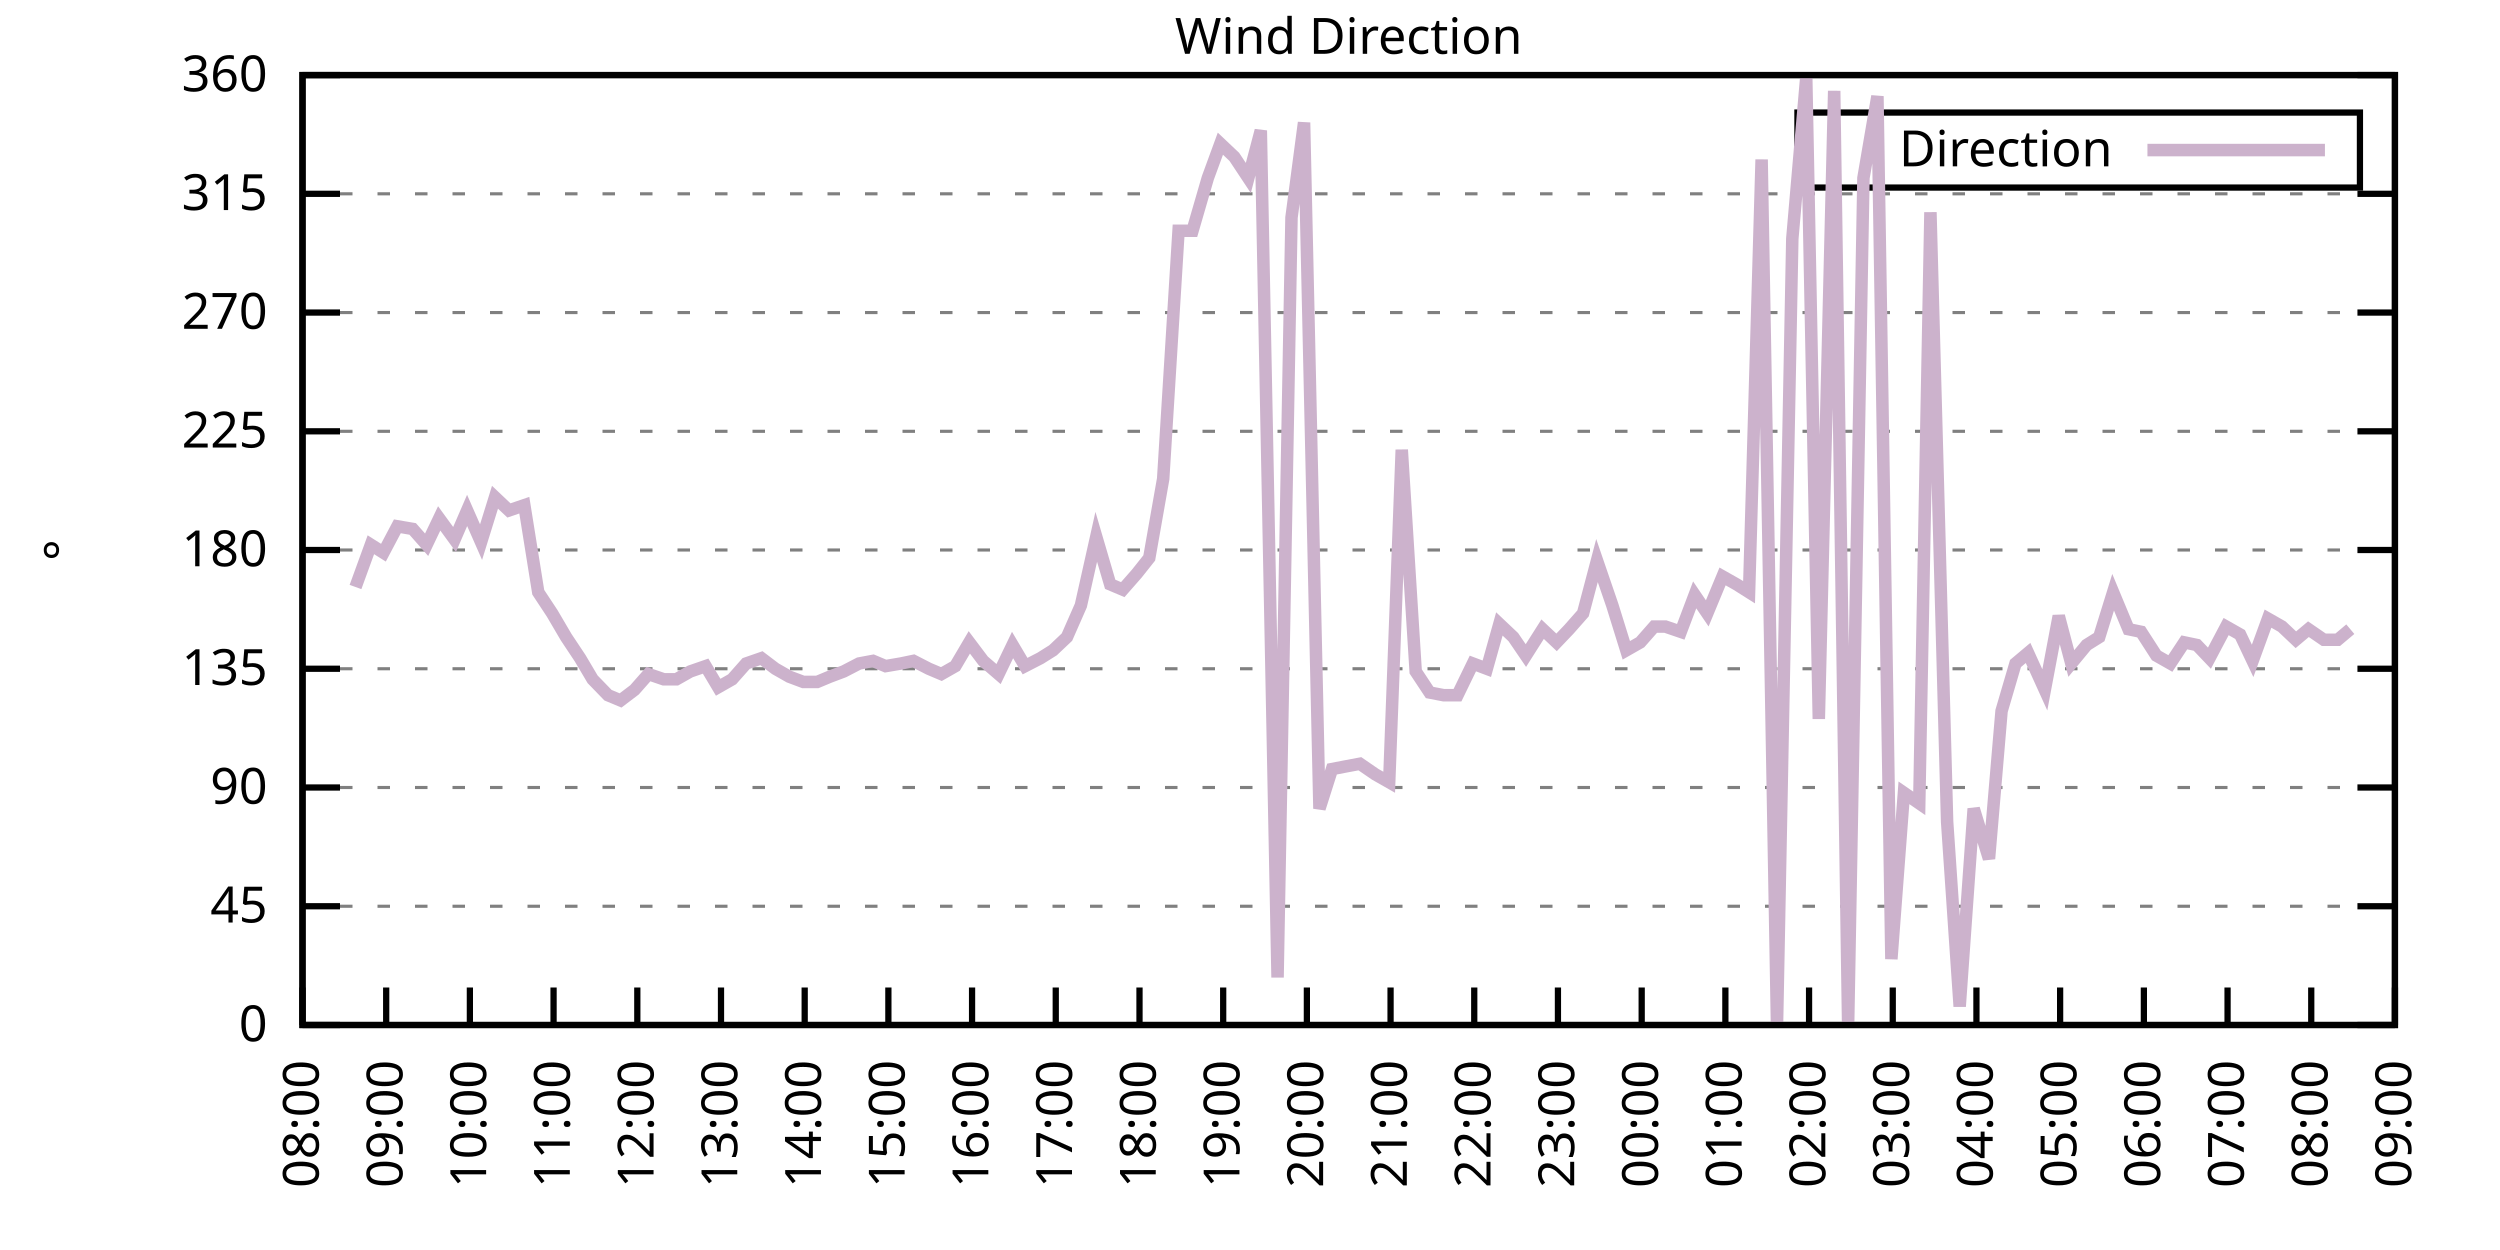
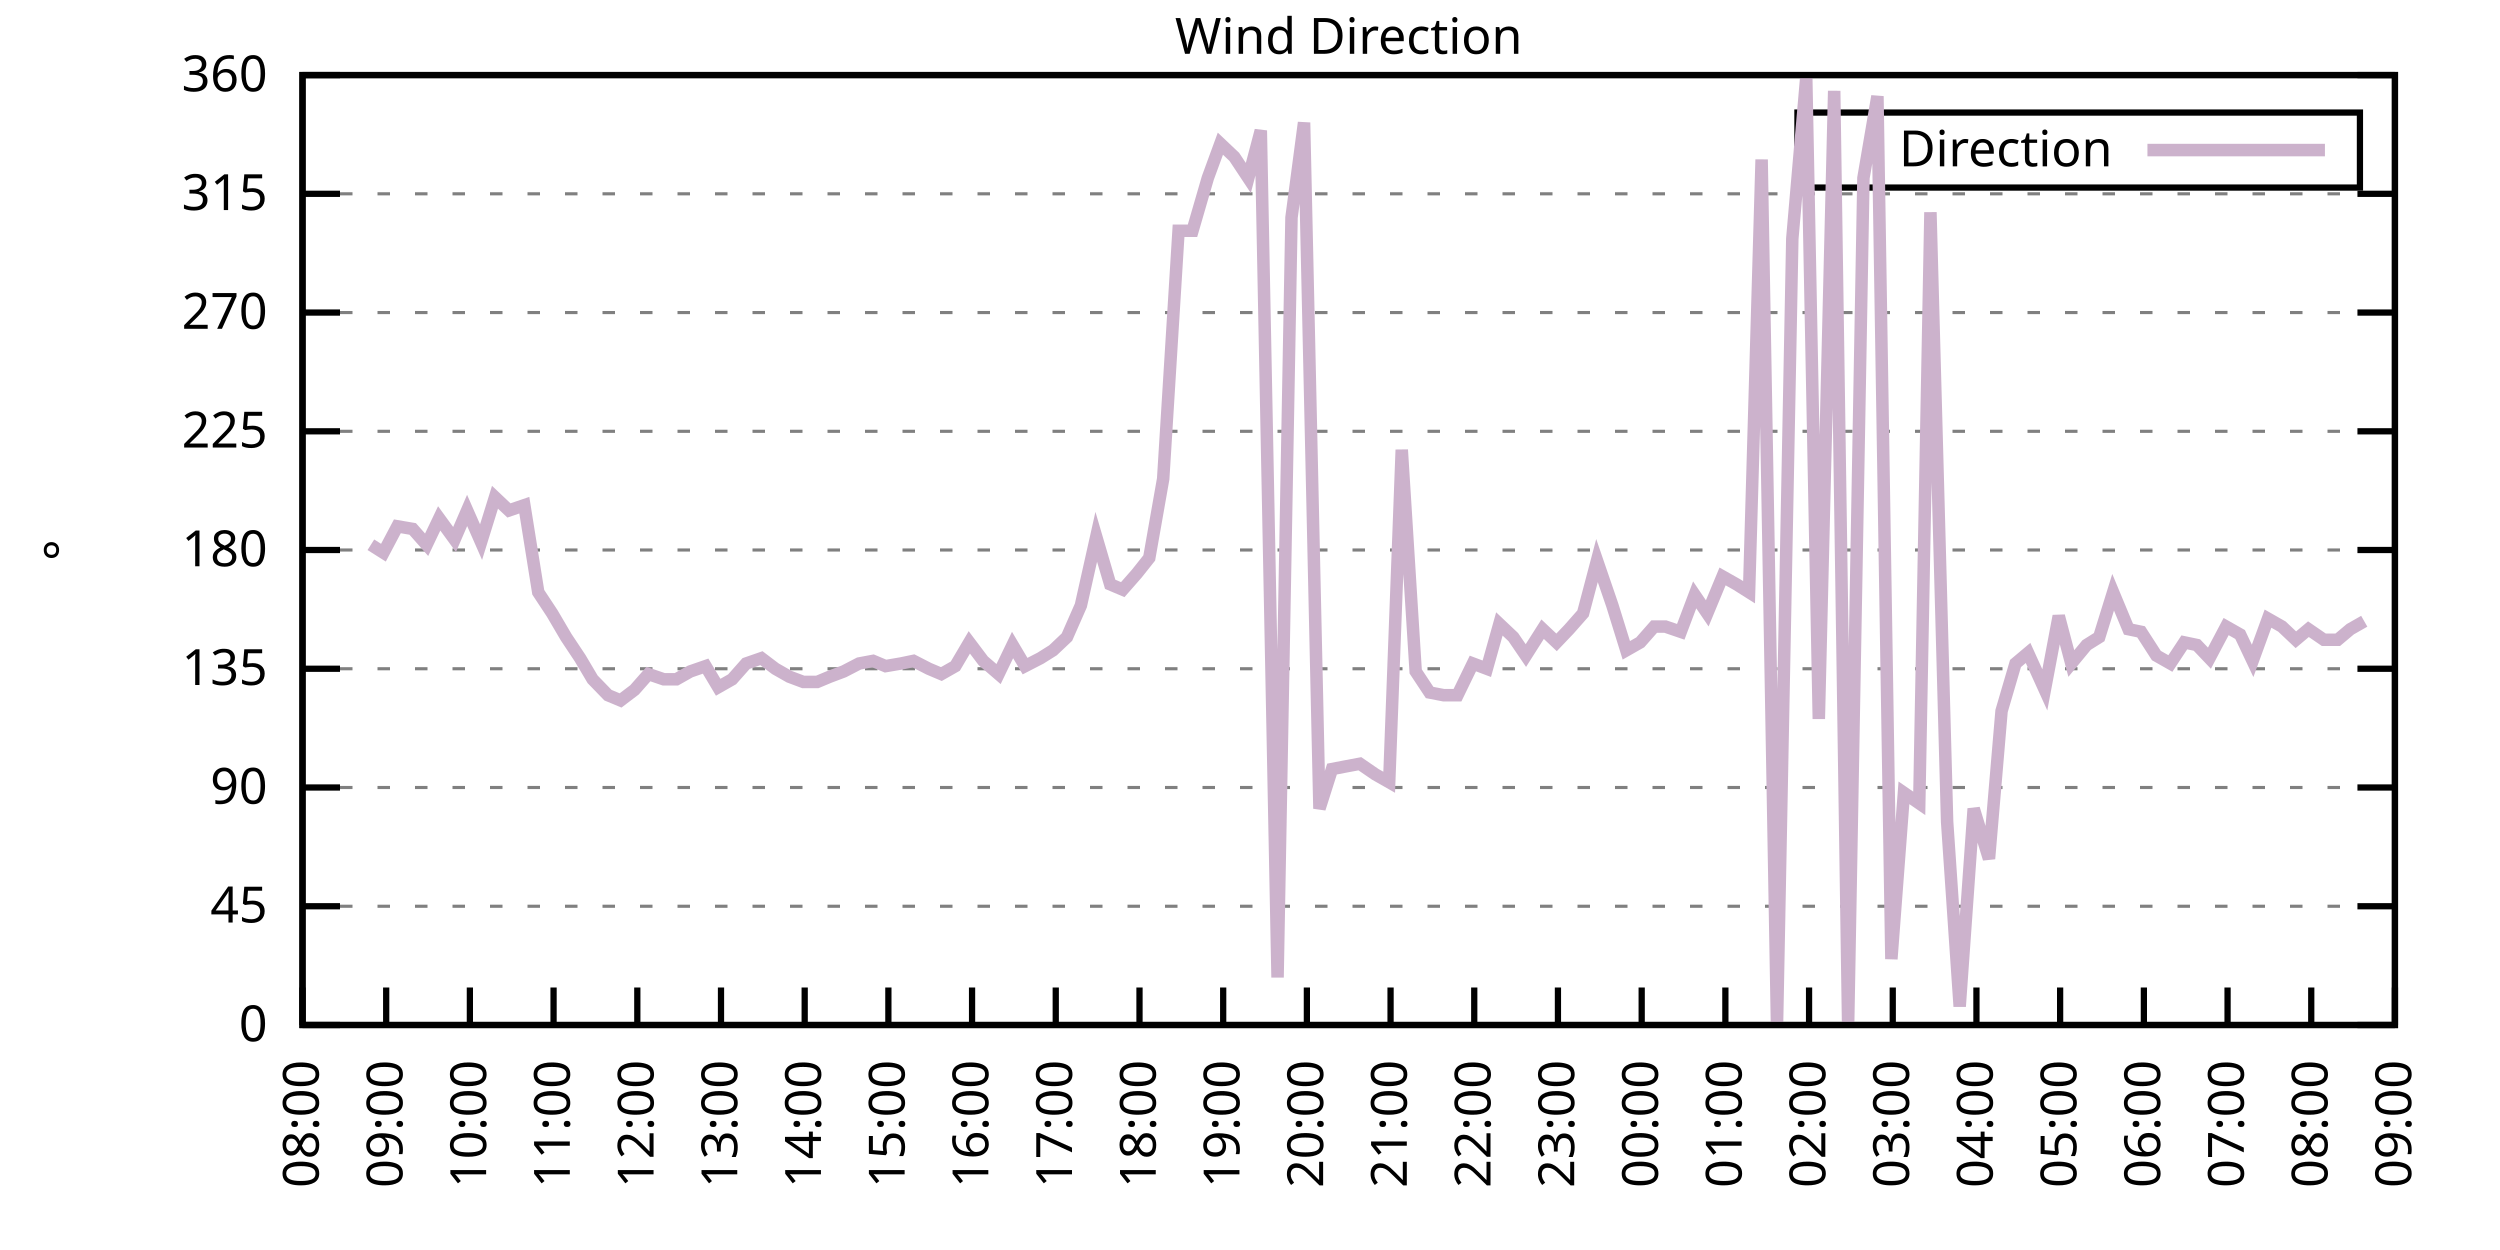
<svg xmlns="http://www.w3.org/2000/svg" xmlns:xlink="http://www.w3.org/1999/xlink" width="400" height="200" viewBox="0 0 400 200">
  <g id="gnuplot_canvas">
    <rect x="0" y="0" width="400" height="200" fill="none" />
    <defs>
      <circle id="gpDot" r="0.5" stroke-width="0.5" stroke="currentColor" />
      <path id="gpPt0" stroke-width="0.333" stroke="currentColor" d="M-1,0 h2 M0,-1 v2" />
      <path id="gpPt1" stroke-width="0.333" stroke="currentColor" d="M-1,-1 L1,1 M1,-1 L-1,1" />
      <path id="gpPt2" stroke-width="0.333" stroke="currentColor" d="M-1,0 L1,0 M0,-1 L0,1 M-1,-1 L1,1 M-1,1 L1,-1" />
      <rect id="gpPt3" stroke-width="0.333" stroke="currentColor" x="-1" y="-1" width="2" height="2" />
      <rect id="gpPt4" stroke-width="0.333" stroke="currentColor" fill="currentColor" x="-1" y="-1" width="2" height="2" />
      <circle id="gpPt5" stroke-width="0.333" stroke="currentColor" cx="0" cy="0" r="1" />
      <use xlink:href="#gpPt5" id="gpPt6" fill="currentColor" stroke="none" />
      <path id="gpPt7" stroke-width="0.333" stroke="currentColor" d="M0,-1.33 L-1.33,0.67 L1.33,0.67 z" />
      <use xlink:href="#gpPt7" id="gpPt8" fill="currentColor" stroke="none" />
      <use xlink:href="#gpPt7" id="gpPt9" stroke="currentColor" transform="rotate(180)" />
      <use xlink:href="#gpPt9" id="gpPt10" fill="currentColor" stroke="none" />
      <use xlink:href="#gpPt3" id="gpPt11" stroke="currentColor" transform="rotate(45)" />
      <use xlink:href="#gpPt11" id="gpPt12" fill="currentColor" stroke="none" />
      <path id="gpPt13" stroke-width="0.333" stroke="currentColor" d="M0,1.330 L1.265,0.411 L0.782,-1.067 L-0.782,-1.076 L-1.265,0.411 z" />
      <use xlink:href="#gpPt13" id="gpPt14" fill="currentColor" stroke="none" />
      <filter id="textbox" filterUnits="objectBoundingBox" x="0" y="0" height="1" width="1">
        <feFlood flood-color="white" flood-opacity="1" result="bgnd" />
        <feComposite in="SourceGraphic" in2="bgnd" operator="atop" />
      </filter>
      <filter id="greybox" filterUnits="objectBoundingBox" x="0" y="0" height="1" width="1">
        <feFlood flood-color="lightgrey" flood-opacity="1" result="grey" />
        <feComposite in="SourceGraphic" in2="grey" operator="atop" />
      </filter>
    </defs>
    <g fill="none" color="white" stroke="currentColor" stroke-width="1.00" stroke-linecap="butt" stroke-linejoin="miter">
</g>
    <g fill="none" color="black" stroke="currentColor" stroke-width="1.00" stroke-linecap="butt" stroke-linejoin="miter">
      <g stroke="none" shape-rendering="crispEdges">
        <polygon fill="rgb(255, 255, 255)" points="48.40,164.00 383.18,164.00 383.18,12.02 48.40,12.02 " />
      </g>
    </g>
    <g fill="none" color="black" stroke="currentColor" stroke-width="1.00" stroke-linecap="butt" stroke-linejoin="miter">
</g>
    <g fill="none" color="black" stroke="black" stroke-width="0.50" stroke-linecap="butt" stroke-linejoin="miter">
</g>
    <g fill="none" color="gray" stroke="currentColor" stroke-width="0.50" stroke-linecap="butt" stroke-linejoin="miter">
      <path stroke="gray" stroke-dasharray="2,4" class="gridline" d="M48.40,164.00 L383.19,164.00  " />
    </g>
    <g fill="none" color="gray" stroke="gray" stroke-width="1.00" stroke-linecap="butt" stroke-linejoin="miter">
</g>
    <g fill="none" color="black" stroke="currentColor" stroke-width="1.00" stroke-linecap="butt" stroke-linejoin="miter">
      <path stroke="black" d="M48.40,164.00 L54.40,164.00 M383.19,164.00 L377.19,164.00  " />
      <g transform="translate(42.80,166.60)" stroke="none" fill="black" font-family="Sans" font-size="8.00" text-anchor="end">
        <text>
          <tspan font-family="Sans"> 0</tspan>
        </text>
      </g>
    </g>
    <g fill="none" color="black" stroke="currentColor" stroke-width="1.00" stroke-linecap="butt" stroke-linejoin="miter">
</g>
    <g fill="none" color="black" stroke="black" stroke-width="0.50" stroke-linecap="butt" stroke-linejoin="miter">
</g>
    <g fill="none" color="gray" stroke="currentColor" stroke-width="0.50" stroke-linecap="butt" stroke-linejoin="miter">
      <path stroke="gray" stroke-dasharray="2,4" class="gridline" d="M48.40,145.00 L383.19,145.00  " />
    </g>
    <g fill="none" color="gray" stroke="gray" stroke-width="1.00" stroke-linecap="butt" stroke-linejoin="miter">
</g>
    <g fill="none" color="black" stroke="currentColor" stroke-width="1.00" stroke-linecap="butt" stroke-linejoin="miter">
      <path stroke="black" d="M48.40,145.00 L54.40,145.00 M383.19,145.00 L377.19,145.00  " />
      <g transform="translate(42.80,147.60)" stroke="none" fill="black" font-family="Sans" font-size="8.00" text-anchor="end">
        <text>
          <tspan font-family="Sans"> 45</tspan>
        </text>
      </g>
    </g>
    <g fill="none" color="black" stroke="currentColor" stroke-width="1.00" stroke-linecap="butt" stroke-linejoin="miter">
</g>
    <g fill="none" color="black" stroke="black" stroke-width="0.50" stroke-linecap="butt" stroke-linejoin="miter">
</g>
    <g fill="none" color="gray" stroke="currentColor" stroke-width="0.50" stroke-linecap="butt" stroke-linejoin="miter">
      <path stroke="gray" stroke-dasharray="2,4" class="gridline" d="M48.40,126.00 L383.19,126.00  " />
    </g>
    <g fill="none" color="gray" stroke="gray" stroke-width="1.00" stroke-linecap="butt" stroke-linejoin="miter">
</g>
    <g fill="none" color="black" stroke="currentColor" stroke-width="1.00" stroke-linecap="butt" stroke-linejoin="miter">
      <path stroke="black" d="M48.40,126.00 L54.40,126.00 M383.19,126.00 L377.19,126.00  " />
      <g transform="translate(42.80,128.60)" stroke="none" fill="black" font-family="Sans" font-size="8.00" text-anchor="end">
        <text>
          <tspan font-family="Sans"> 90</tspan>
        </text>
      </g>
    </g>
    <g fill="none" color="black" stroke="currentColor" stroke-width="1.00" stroke-linecap="butt" stroke-linejoin="miter">
</g>
    <g fill="none" color="black" stroke="black" stroke-width="0.50" stroke-linecap="butt" stroke-linejoin="miter">
</g>
    <g fill="none" color="gray" stroke="currentColor" stroke-width="0.50" stroke-linecap="butt" stroke-linejoin="miter">
      <path stroke="gray" stroke-dasharray="2,4" class="gridline" d="M48.40,107.00 L383.19,107.00  " />
    </g>
    <g fill="none" color="gray" stroke="gray" stroke-width="1.00" stroke-linecap="butt" stroke-linejoin="miter">
</g>
    <g fill="none" color="black" stroke="currentColor" stroke-width="1.00" stroke-linecap="butt" stroke-linejoin="miter">
      <path stroke="black" d="M48.40,107.00 L54.40,107.00 M383.19,107.00 L377.19,107.00  " />
      <g transform="translate(42.80,109.60)" stroke="none" fill="black" font-family="Sans" font-size="8.00" text-anchor="end">
        <text>
          <tspan font-family="Sans"> 135</tspan>
        </text>
      </g>
    </g>
    <g fill="none" color="black" stroke="currentColor" stroke-width="1.00" stroke-linecap="butt" stroke-linejoin="miter">
</g>
    <g fill="none" color="black" stroke="black" stroke-width="0.50" stroke-linecap="butt" stroke-linejoin="miter">
</g>
    <g fill="none" color="gray" stroke="currentColor" stroke-width="0.50" stroke-linecap="butt" stroke-linejoin="miter">
      <path stroke="gray" stroke-dasharray="2,4" class="gridline" d="M48.40,88.00 L383.19,88.00  " />
    </g>
    <g fill="none" color="gray" stroke="gray" stroke-width="1.00" stroke-linecap="butt" stroke-linejoin="miter">
</g>
    <g fill="none" color="black" stroke="currentColor" stroke-width="1.00" stroke-linecap="butt" stroke-linejoin="miter">
      <path stroke="black" d="M48.40,88.00 L54.40,88.00 M383.19,88.00 L377.19,88.00  " />
      <g transform="translate(42.80,90.60)" stroke="none" fill="black" font-family="Sans" font-size="8.00" text-anchor="end">
        <text>
          <tspan font-family="Sans"> 180</tspan>
        </text>
      </g>
    </g>
    <g fill="none" color="black" stroke="currentColor" stroke-width="1.00" stroke-linecap="butt" stroke-linejoin="miter">
</g>
    <g fill="none" color="black" stroke="black" stroke-width="0.50" stroke-linecap="butt" stroke-linejoin="miter">
</g>
    <g fill="none" color="gray" stroke="currentColor" stroke-width="0.50" stroke-linecap="butt" stroke-linejoin="miter">
      <path stroke="gray" stroke-dasharray="2,4" class="gridline" d="M48.40,69.01 L383.19,69.01  " />
    </g>
    <g fill="none" color="gray" stroke="gray" stroke-width="1.00" stroke-linecap="butt" stroke-linejoin="miter">
</g>
    <g fill="none" color="black" stroke="currentColor" stroke-width="1.00" stroke-linecap="butt" stroke-linejoin="miter">
      <path stroke="black" d="M48.40,69.01 L54.40,69.01 M383.19,69.01 L377.19,69.01  " />
      <g transform="translate(42.80,71.61)" stroke="none" fill="black" font-family="Sans" font-size="8.00" text-anchor="end">
        <text>
          <tspan font-family="Sans"> 225</tspan>
        </text>
      </g>
    </g>
    <g fill="none" color="black" stroke="currentColor" stroke-width="1.00" stroke-linecap="butt" stroke-linejoin="miter">
</g>
    <g fill="none" color="black" stroke="black" stroke-width="0.50" stroke-linecap="butt" stroke-linejoin="miter">
</g>
    <g fill="none" color="gray" stroke="currentColor" stroke-width="0.50" stroke-linecap="butt" stroke-linejoin="miter">
      <path stroke="gray" stroke-dasharray="2,4" class="gridline" d="M48.40,50.01 L383.19,50.01  " />
    </g>
    <g fill="none" color="gray" stroke="gray" stroke-width="1.00" stroke-linecap="butt" stroke-linejoin="miter">
</g>
    <g fill="none" color="black" stroke="currentColor" stroke-width="1.00" stroke-linecap="butt" stroke-linejoin="miter">
      <path stroke="black" d="M48.40,50.01 L54.40,50.01 M383.19,50.01 L377.19,50.01  " />
      <g transform="translate(42.80,52.61)" stroke="none" fill="black" font-family="Sans" font-size="8.00" text-anchor="end">
        <text>
          <tspan font-family="Sans"> 270</tspan>
        </text>
      </g>
    </g>
    <g fill="none" color="black" stroke="currentColor" stroke-width="1.00" stroke-linecap="butt" stroke-linejoin="miter">
</g>
    <g fill="none" color="black" stroke="black" stroke-width="0.50" stroke-linecap="butt" stroke-linejoin="miter">
</g>
    <g fill="none" color="gray" stroke="currentColor" stroke-width="0.50" stroke-linecap="butt" stroke-linejoin="miter">
      <path stroke="gray" stroke-dasharray="2,4" class="gridline" d="M48.40,31.01 L383.19,31.01  " />
    </g>
    <g fill="none" color="gray" stroke="gray" stroke-width="1.00" stroke-linecap="butt" stroke-linejoin="miter">
</g>
    <g fill="none" color="black" stroke="currentColor" stroke-width="1.00" stroke-linecap="butt" stroke-linejoin="miter">
      <path stroke="black" d="M48.40,31.01 L54.40,31.01 M383.19,31.01 L377.19,31.01  " />
      <g transform="translate(42.80,33.61)" stroke="none" fill="black" font-family="Sans" font-size="8.00" text-anchor="end">
        <text>
          <tspan font-family="Sans"> 315</tspan>
        </text>
      </g>
    </g>
    <g fill="none" color="black" stroke="currentColor" stroke-width="1.00" stroke-linecap="butt" stroke-linejoin="miter">
</g>
    <g fill="none" color="black" stroke="black" stroke-width="0.50" stroke-linecap="butt" stroke-linejoin="miter">
</g>
    <g fill="none" color="gray" stroke="currentColor" stroke-width="0.50" stroke-linecap="butt" stroke-linejoin="miter">
      <path stroke="gray" stroke-dasharray="2,4" class="gridline" d="M48.40,12.01 L383.19,12.01  " />
    </g>
    <g fill="none" color="gray" stroke="gray" stroke-width="1.00" stroke-linecap="butt" stroke-linejoin="miter">
</g>
    <g fill="none" color="black" stroke="currentColor" stroke-width="1.00" stroke-linecap="butt" stroke-linejoin="miter">
      <path stroke="black" d="M48.40,12.01 L54.40,12.01 M383.19,12.01 L377.19,12.01  " />
      <g transform="translate(42.80,14.61)" stroke="none" fill="black" font-family="Sans" font-size="8.00" text-anchor="end">
        <text>
          <tspan font-family="Sans"> 360</tspan>
        </text>
      </g>
    </g>
    <g fill="none" color="black" stroke="currentColor" stroke-width="1.00" stroke-linecap="butt" stroke-linejoin="miter">
      <path stroke="black" d="M48.40,164.00 L48.40,158.00  " />
      <g transform="translate(51.00,169.60) rotate(270.00)" stroke="none" fill="black" font-family="Sans" font-size="8.00" text-anchor="end">
        <text>
          <tspan font-family="Sans">08:00</tspan>
        </text>
      </g>
    </g>
    <g fill="none" color="black" stroke="currentColor" stroke-width="1.00" stroke-linecap="butt" stroke-linejoin="miter">
      <path stroke="black" d="M61.79,164.00 L61.79,158.00  " />
      <g transform="translate(64.39,169.60) rotate(270.00)" stroke="none" fill="black" font-family="Sans" font-size="8.00" text-anchor="end">
        <text>
          <tspan font-family="Sans">09:00</tspan>
        </text>
      </g>
    </g>
    <g fill="none" color="black" stroke="currentColor" stroke-width="1.00" stroke-linecap="butt" stroke-linejoin="miter">
      <path stroke="black" d="M75.18,164.00 L75.18,158.00  " />
      <g transform="translate(77.78,169.60) rotate(270.00)" stroke="none" fill="black" font-family="Sans" font-size="8.00" text-anchor="end">
        <text>
          <tspan font-family="Sans">10:00</tspan>
        </text>
      </g>
    </g>
    <g fill="none" color="black" stroke="currentColor" stroke-width="1.00" stroke-linecap="butt" stroke-linejoin="miter">
      <path stroke="black" d="M88.57,164.00 L88.57,158.00  " />
      <g transform="translate(91.17,169.60) rotate(270.00)" stroke="none" fill="black" font-family="Sans" font-size="8.00" text-anchor="end">
        <text>
          <tspan font-family="Sans">11:00</tspan>
        </text>
      </g>
    </g>
    <g fill="none" color="black" stroke="currentColor" stroke-width="1.00" stroke-linecap="butt" stroke-linejoin="miter">
      <path stroke="black" d="M101.97,164.00 L101.97,158.00  " />
      <g transform="translate(104.57,169.60) rotate(270.00)" stroke="none" fill="black" font-family="Sans" font-size="8.00" text-anchor="end">
        <text>
          <tspan font-family="Sans">12:00</tspan>
        </text>
      </g>
    </g>
    <g fill="none" color="black" stroke="currentColor" stroke-width="1.00" stroke-linecap="butt" stroke-linejoin="miter">
      <path stroke="black" d="M115.36,164.00 L115.36,158.00  " />
      <g transform="translate(117.96,169.60) rotate(270.00)" stroke="none" fill="black" font-family="Sans" font-size="8.00" text-anchor="end">
        <text>
          <tspan font-family="Sans">13:00</tspan>
        </text>
      </g>
    </g>
    <g fill="none" color="black" stroke="currentColor" stroke-width="1.00" stroke-linecap="butt" stroke-linejoin="miter">
      <path stroke="black" d="M128.75,164.00 L128.75,158.00  " />
      <g transform="translate(131.35,169.60) rotate(270.00)" stroke="none" fill="black" font-family="Sans" font-size="8.00" text-anchor="end">
        <text>
          <tspan font-family="Sans">14:00</tspan>
        </text>
      </g>
    </g>
    <g fill="none" color="black" stroke="currentColor" stroke-width="1.00" stroke-linecap="butt" stroke-linejoin="miter">
      <path stroke="black" d="M142.14,164.00 L142.14,158.00  " />
      <g transform="translate(144.74,169.60) rotate(270.00)" stroke="none" fill="black" font-family="Sans" font-size="8.00" text-anchor="end">
        <text>
          <tspan font-family="Sans">15:00</tspan>
        </text>
      </g>
    </g>
    <g fill="none" color="black" stroke="currentColor" stroke-width="1.00" stroke-linecap="butt" stroke-linejoin="miter">
      <path stroke="black" d="M155.53,164.00 L155.53,158.00  " />
      <g transform="translate(158.13,169.60) rotate(270.00)" stroke="none" fill="black" font-family="Sans" font-size="8.00" text-anchor="end">
        <text>
          <tspan font-family="Sans">16:00</tspan>
        </text>
      </g>
    </g>
    <g fill="none" color="black" stroke="currentColor" stroke-width="1.00" stroke-linecap="butt" stroke-linejoin="miter">
      <path stroke="black" d="M168.92,164.00 L168.92,158.00  " />
      <g transform="translate(171.52,169.60) rotate(270.00)" stroke="none" fill="black" font-family="Sans" font-size="8.00" text-anchor="end">
        <text>
          <tspan font-family="Sans">17:00</tspan>
        </text>
      </g>
    </g>
    <g fill="none" color="black" stroke="currentColor" stroke-width="1.00" stroke-linecap="butt" stroke-linejoin="miter">
      <path stroke="black" d="M182.32,164.00 L182.32,158.00  " />
      <g transform="translate(184.92,169.60) rotate(270.00)" stroke="none" fill="black" font-family="Sans" font-size="8.00" text-anchor="end">
        <text>
          <tspan font-family="Sans">18:00</tspan>
        </text>
      </g>
    </g>
    <g fill="none" color="black" stroke="currentColor" stroke-width="1.00" stroke-linecap="butt" stroke-linejoin="miter">
      <path stroke="black" d="M195.71,164.00 L195.71,158.00  " />
      <g transform="translate(198.31,169.60) rotate(270.00)" stroke="none" fill="black" font-family="Sans" font-size="8.00" text-anchor="end">
        <text>
          <tspan font-family="Sans">19:00</tspan>
        </text>
      </g>
    </g>
    <g fill="none" color="black" stroke="currentColor" stroke-width="1.00" stroke-linecap="butt" stroke-linejoin="miter">
      <path stroke="black" d="M209.10,164.00 L209.10,158.00  " />
      <g transform="translate(211.70,169.60) rotate(270.00)" stroke="none" fill="black" font-family="Sans" font-size="8.00" text-anchor="end">
        <text>
          <tspan font-family="Sans">20:00</tspan>
        </text>
      </g>
    </g>
    <g fill="none" color="black" stroke="currentColor" stroke-width="1.00" stroke-linecap="butt" stroke-linejoin="miter">
      <path stroke="black" d="M222.49,164.00 L222.49,158.00  " />
      <g transform="translate(225.09,169.60) rotate(270.00)" stroke="none" fill="black" font-family="Sans" font-size="8.00" text-anchor="end">
        <text>
          <tspan font-family="Sans">21:00</tspan>
        </text>
      </g>
    </g>
    <g fill="none" color="black" stroke="currentColor" stroke-width="1.00" stroke-linecap="butt" stroke-linejoin="miter">
      <path stroke="black" d="M235.88,164.00 L235.88,158.00  " />
      <g transform="translate(238.48,169.60) rotate(270.00)" stroke="none" fill="black" font-family="Sans" font-size="8.00" text-anchor="end">
        <text>
          <tspan font-family="Sans">22:00</tspan>
        </text>
      </g>
    </g>
    <g fill="none" color="black" stroke="currentColor" stroke-width="1.00" stroke-linecap="butt" stroke-linejoin="miter">
      <path stroke="black" d="M249.27,164.00 L249.27,158.00  " />
      <g transform="translate(251.87,169.60) rotate(270.00)" stroke="none" fill="black" font-family="Sans" font-size="8.00" text-anchor="end">
        <text>
          <tspan font-family="Sans">23:00</tspan>
        </text>
      </g>
    </g>
    <g fill="none" color="black" stroke="currentColor" stroke-width="1.00" stroke-linecap="butt" stroke-linejoin="miter">
      <path stroke="black" d="M262.67,164.00 L262.67,158.00  " />
      <g transform="translate(265.27,169.60) rotate(270.00)" stroke="none" fill="black" font-family="Sans" font-size="8.00" text-anchor="end">
        <text>
          <tspan font-family="Sans">00:00</tspan>
        </text>
      </g>
    </g>
    <g fill="none" color="black" stroke="currentColor" stroke-width="1.00" stroke-linecap="butt" stroke-linejoin="miter">
      <path stroke="black" d="M276.06,164.00 L276.06,158.00  " />
      <g transform="translate(278.66,169.60) rotate(270.00)" stroke="none" fill="black" font-family="Sans" font-size="8.00" text-anchor="end">
        <text>
          <tspan font-family="Sans">01:00</tspan>
        </text>
      </g>
    </g>
    <g fill="none" color="black" stroke="currentColor" stroke-width="1.00" stroke-linecap="butt" stroke-linejoin="miter">
      <path stroke="black" d="M289.45,164.00 L289.45,158.00  " />
      <g transform="translate(292.05,169.60) rotate(270.00)" stroke="none" fill="black" font-family="Sans" font-size="8.00" text-anchor="end">
        <text>
          <tspan font-family="Sans">02:00</tspan>
        </text>
      </g>
    </g>
    <g fill="none" color="black" stroke="currentColor" stroke-width="1.00" stroke-linecap="butt" stroke-linejoin="miter">
      <path stroke="black" d="M302.84,164.00 L302.84,158.00  " />
      <g transform="translate(305.44,169.60) rotate(270.00)" stroke="none" fill="black" font-family="Sans" font-size="8.00" text-anchor="end">
        <text>
          <tspan font-family="Sans">03:00</tspan>
        </text>
      </g>
    </g>
    <g fill="none" color="black" stroke="currentColor" stroke-width="1.00" stroke-linecap="butt" stroke-linejoin="miter">
      <path stroke="black" d="M316.23,164.00 L316.23,158.00  " />
      <g transform="translate(318.83,169.60) rotate(270.00)" stroke="none" fill="black" font-family="Sans" font-size="8.00" text-anchor="end">
        <text>
          <tspan font-family="Sans">04:00</tspan>
        </text>
      </g>
    </g>
    <g fill="none" color="black" stroke="currentColor" stroke-width="1.00" stroke-linecap="butt" stroke-linejoin="miter">
      <path stroke="black" d="M329.62,164.00 L329.62,158.00  " />
      <g transform="translate(332.22,169.60) rotate(270.00)" stroke="none" fill="black" font-family="Sans" font-size="8.00" text-anchor="end">
        <text>
          <tspan font-family="Sans">05:00</tspan>
        </text>
      </g>
    </g>
    <g fill="none" color="black" stroke="currentColor" stroke-width="1.00" stroke-linecap="butt" stroke-linejoin="miter">
      <path stroke="black" d="M343.02,164.00 L343.02,158.00  " />
      <g transform="translate(345.62,169.60) rotate(270.00)" stroke="none" fill="black" font-family="Sans" font-size="8.00" text-anchor="end">
        <text>
          <tspan font-family="Sans">06:00</tspan>
        </text>
      </g>
    </g>
    <g fill="none" color="black" stroke="currentColor" stroke-width="1.00" stroke-linecap="butt" stroke-linejoin="miter">
      <path stroke="black" d="M356.41,164.00 L356.41,158.00  " />
      <g transform="translate(359.01,169.60) rotate(270.00)" stroke="none" fill="black" font-family="Sans" font-size="8.00" text-anchor="end">
        <text>
          <tspan font-family="Sans">07:00</tspan>
        </text>
      </g>
    </g>
    <g fill="none" color="black" stroke="currentColor" stroke-width="1.00" stroke-linecap="butt" stroke-linejoin="miter">
      <path stroke="black" d="M369.80,164.00 L369.80,158.00  " />
      <g transform="translate(372.40,169.60) rotate(270.00)" stroke="none" fill="black" font-family="Sans" font-size="8.00" text-anchor="end">
        <text>
          <tspan font-family="Sans">08:00</tspan>
        </text>
      </g>
    </g>
    <g fill="none" color="black" stroke="currentColor" stroke-width="1.00" stroke-linecap="butt" stroke-linejoin="miter">
      <path stroke="black" d="M383.19,164.00 L383.19,158.00  " />
      <g transform="translate(385.79,169.60) rotate(270.00)" stroke="none" fill="black" font-family="Sans" font-size="8.00" text-anchor="end">
        <text>
          <tspan font-family="Sans">09:00</tspan>
        </text>
      </g>
    </g>
    <g fill="none" color="black" stroke="currentColor" stroke-width="1.00" stroke-linecap="butt" stroke-linejoin="miter">
</g>
    <g fill="none" color="black" stroke="currentColor" stroke-width="1.00" stroke-linecap="butt" stroke-linejoin="miter">
      <path stroke="black" d="M48.40,12.01 L48.40,164.00 L383.19,164.00 L383.19,12.01 L48.40,12.01 Z  " />
    </g>
    <g fill="none" color="black" stroke="currentColor" stroke-width="1.00" stroke-linecap="butt" stroke-linejoin="miter">
</g>
    <g fill="none" color="black" stroke="currentColor" stroke-width="1.00" stroke-linecap="butt" stroke-linejoin="miter">
      <path stroke="black" d="M287.59,30.01 L287.59,18.01 L377.59,18.01 L377.59,30.01 L287.59,30.01 Z  " />
    </g>
    <g id="Wind_direction_plot_1">
      <g fill="none" color="white" stroke="black" stroke-width="2.00" stroke-linecap="butt" stroke-linejoin="miter">
</g>
      <g fill="none" color="black" stroke="currentColor" stroke-width="2.00" stroke-linecap="butt" stroke-linejoin="miter">
        <g transform="translate(337.99,26.61)" stroke="none" fill="black" font-family="Sans" font-size="8.00" text-anchor="end">
          <text>
            <tspan font-family="Sans">Direction</tspan>
          </text>
        </g>
      </g>
      <g fill="none" color="black" stroke="currentColor" stroke-width="2.00" stroke-linecap="butt" stroke-linejoin="miter">
-         <path stroke="rgb(204, 178, 204)" d="M343.59,24.01 L371.99,24.01 M56.88,93.92 L59.34,87.16 L61.35,88.43 L63.58,84.21 L66.03,84.63 L68.26,87.16   L70.27,82.94 L72.73,86.32 L74.74,81.67 L76.97,86.74 L79.20,79.56 L81.43,81.67 L83.89,80.83 L86.12,94.76   L88.35,98.14 L90.58,101.94 L92.82,105.31 L94.82,108.69 L97.28,111.23 L99.29,112.07 L101.52,110.38 L103.75,107.85   L106.21,108.69 L108.22,108.69 L110.45,107.43 L112.90,106.58 L114.91,109.96 L117.14,108.69 L119.38,106.16 L121.83,105.31   L124.06,107.00 L126.29,108.27 L128.53,109.11 L130.76,109.11 L132.77,108.27 L135.00,107.43 L137.45,106.16 L139.69,105.74   L141.69,106.58 L144.15,106.16 L146.16,105.74 L148.61,107.00 L150.62,107.85 L152.85,106.58 L155.09,102.78 L157.32,105.74   L159.77,107.85 L162.01,103.20 L164.01,106.58 L166.47,105.31 L168.48,104.05 L170.71,101.94 L172.94,96.87 L175.40,85.89   L177.63,93.49 L179.64,94.34 L181.87,91.80 L183.88,89.27 L186.11,76.61 L188.57,36.92 L190.80,36.92 L193.25,28.48   L195.26,22.99 L197.49,25.10 L199.73,28.48 L201.73,20.88 L204.41,156.40 L206.64,34.81 L208.65,19.61 L211.11,129.38   L213.12,123.05 L215.35,122.62 L217.58,122.20 L220.04,123.89 L222.27,125.16 L224.28,71.96 L226.51,107.43 L228.74,110.80   L230.97,111.23 L233.20,111.23 L235.66,106.16 L237.89,107.00 L239.90,99.83 L242.13,101.94 L244.14,104.89 L246.82,100.67   L249.05,102.78 L251.06,100.67 L253.29,98.14 L255.52,89.69 L257.98,96.87 L260.21,104.05 L262.44,102.78 L264.67,100.25   L266.46,100.25 L268.92,101.09 L271.15,95.18 L273.16,98.14 L275.61,92.23 L277.84,93.49 L279.85,94.76 L281.86,25.52   L284.32,164.00 L286.77,38.19 L289.00,12.43 L291.01,115.03 L293.47,14.54 L295.70,164.00 L298.15,28.48 L300.39,15.39   L302.62,153.45 L304.63,126.85 L307.08,128.54 L308.87,33.96 L311.54,131.49 L313.55,161.04 L315.79,129.38 L318.24,137.40   L320.25,113.76 L322.48,106.16 L324.49,104.47 L327.17,110.38 L329.40,98.56 L331.41,106.16 L333.86,103.20 L335.87,101.94   L338.10,94.76 L340.56,100.67 L342.57,101.09 L345.02,104.89 L347.26,106.16 L349.49,102.78 L351.50,103.20 L353.51,105.31   L356.18,100.25 L358.42,101.52 L360.42,105.74 L362.88,98.98 L365.11,100.25 L367.34,102.36 L369.35,100.67 L371.81,102.36   L374.04,102.36 L376.05,100.67  " />
+         <path stroke="rgb(204, 178, 204)" d="M343.59,24.01 L371.99,24.01 M59.34,87.16 L61.35,88.43 L63.58,84.21 L66.03,84.63 L68.26,87.16 L70.27,82.94   L72.73,86.32 L74.74,81.67 L76.97,86.74 L79.20,79.56 L81.43,81.67 L83.89,80.83 L86.12,94.76 L88.35,98.14   L90.58,101.94 L92.82,105.31 L94.82,108.69 L97.28,111.23 L99.29,112.07 L101.52,110.38 L103.75,107.85 L106.21,108.69   L108.22,108.69 L110.45,107.43 L112.90,106.58 L114.91,109.96 L117.14,108.69 L119.38,106.16 L121.83,105.31 L124.06,107.00   L126.29,108.27 L128.53,109.11 L130.76,109.11 L132.77,108.27 L135.00,107.43 L137.45,106.16 L139.69,105.74 L141.69,106.58   L144.15,106.16 L146.16,105.74 L148.61,107.00 L150.62,107.85 L152.85,106.58 L155.09,102.78 L157.32,105.74 L159.77,107.85   L162.01,103.20 L164.01,106.58 L166.47,105.31 L168.48,104.05 L170.71,101.94 L172.94,96.87 L175.40,85.89 L177.63,93.49   L179.64,94.34 L181.87,91.80 L183.88,89.27 L186.11,76.61 L188.57,36.92 L190.80,36.92 L193.25,28.48 L195.26,22.99   L197.49,25.10 L199.73,28.48 L201.73,20.88 L204.41,156.40 L206.64,34.81 L208.65,19.61 L211.11,129.38 L213.12,123.05   L215.35,122.62 L217.58,122.20 L220.04,123.89 L222.27,125.16 L224.28,71.96 L226.51,107.43 L228.74,110.80 L230.97,111.23   L233.20,111.23 L235.66,106.16 L237.89,107.00 L239.90,99.83 L242.13,101.94 L244.14,104.89 L246.82,100.67 L249.05,102.78   L251.06,100.67 L253.29,98.14 L255.52,89.69 L257.98,96.87 L260.21,104.05 L262.44,102.78 L264.67,100.25 L266.46,100.25   L268.92,101.09 L271.15,95.18 L273.16,98.14 L275.61,92.23 L277.84,93.49 L279.85,94.76 L281.86,25.52 L284.32,164.00   L286.77,38.19 L289.00,12.43 L291.01,115.03 L293.47,14.54 L295.70,164.00 L298.15,28.48 L300.39,15.39 L302.62,153.45   L304.63,126.85 L307.08,128.54 L308.87,33.96 L311.54,131.49 L313.55,161.04 L315.79,129.38 L318.24,137.40 L320.25,113.76   L322.48,106.16 L324.49,104.47 L327.17,110.38 L329.40,98.56 L331.41,106.16 L333.86,103.20 L335.87,101.94 L338.10,94.76   L340.56,100.67 L342.57,101.09 L345.02,104.89 L347.26,106.16 L349.49,102.78 L351.50,103.20 L353.51,105.31 L356.18,100.25   L358.42,101.52 L360.42,105.74 L362.88,98.98 L365.11,100.25 L367.34,102.36 L369.35,100.67 L371.81,102.36 L374.04,102.36   L376.05,100.67 L378.28,99.40  " />
      </g>
    </g>
    <g fill="none" color="black" stroke="currentColor" stroke-width="2.00" stroke-linecap="butt" stroke-linejoin="miter">
</g>
    <g fill="none" color="black" stroke="black" stroke-width="1.00" stroke-linecap="butt" stroke-linejoin="miter">
</g>
    <g fill="none" color="black" stroke="currentColor" stroke-width="1.00" stroke-linecap="butt" stroke-linejoin="miter">
      <path stroke="black" d="M48.40,12.01 L48.40,164.00 L383.19,164.00 L383.19,12.01 L48.40,12.01 Z  " />
      <g transform="translate(12.80,88.01) rotate(270.00)" stroke="none" fill="black" font-family="Sans" font-size="8.00" text-anchor="middle">
        <text>
          <tspan font-family="Sans">°</tspan>
        </text>
      </g>
    </g>
    <g fill="none" color="black" stroke="currentColor" stroke-width="1.00" stroke-linecap="butt" stroke-linejoin="miter">
</g>
    <g fill="none" color="black" stroke="currentColor" stroke-width="1.00" stroke-linecap="butt" stroke-linejoin="miter">
      <g transform="translate(215.79,8.61)" stroke="none" fill="black" font-family="Sans" font-size="8.00" text-anchor="middle">
        <text>
          <tspan font-family="Sans">Wind Direction</tspan>
        </text>
      </g>
    </g>
    <g fill="none" color="black" stroke="currentColor" stroke-width="1.00" stroke-linecap="butt" stroke-linejoin="miter">
</g>
  </g>
</svg>
